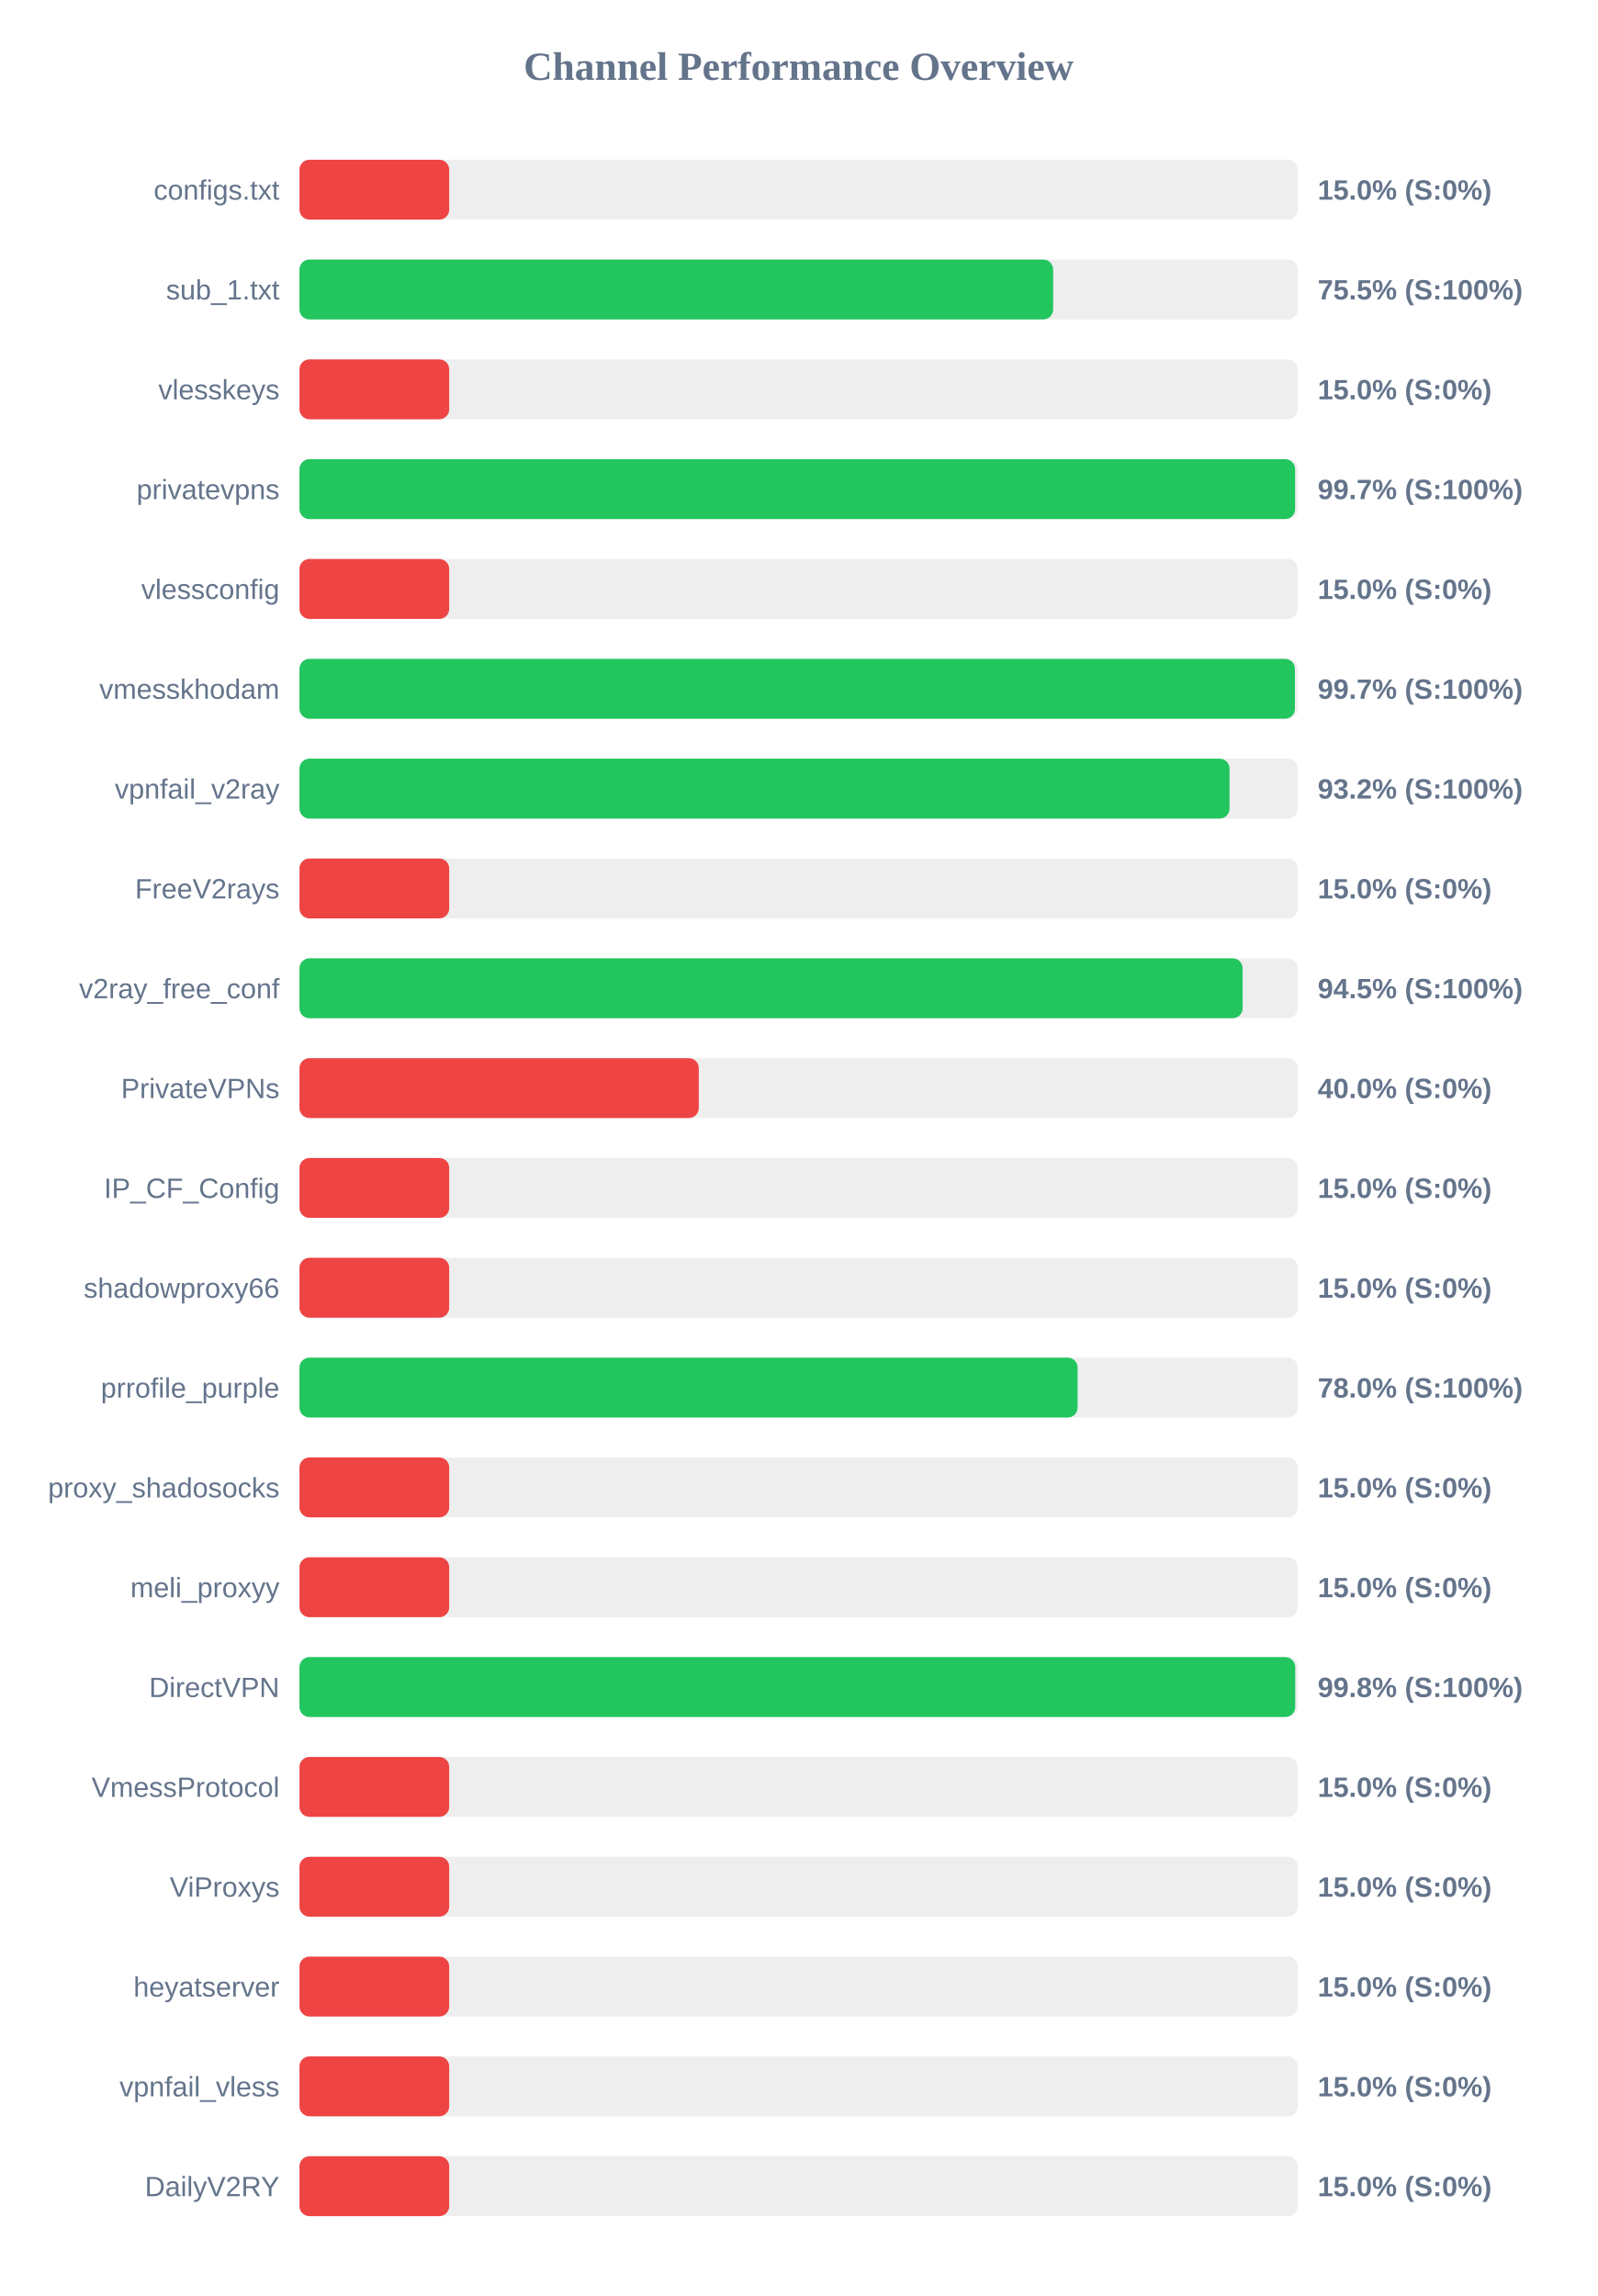
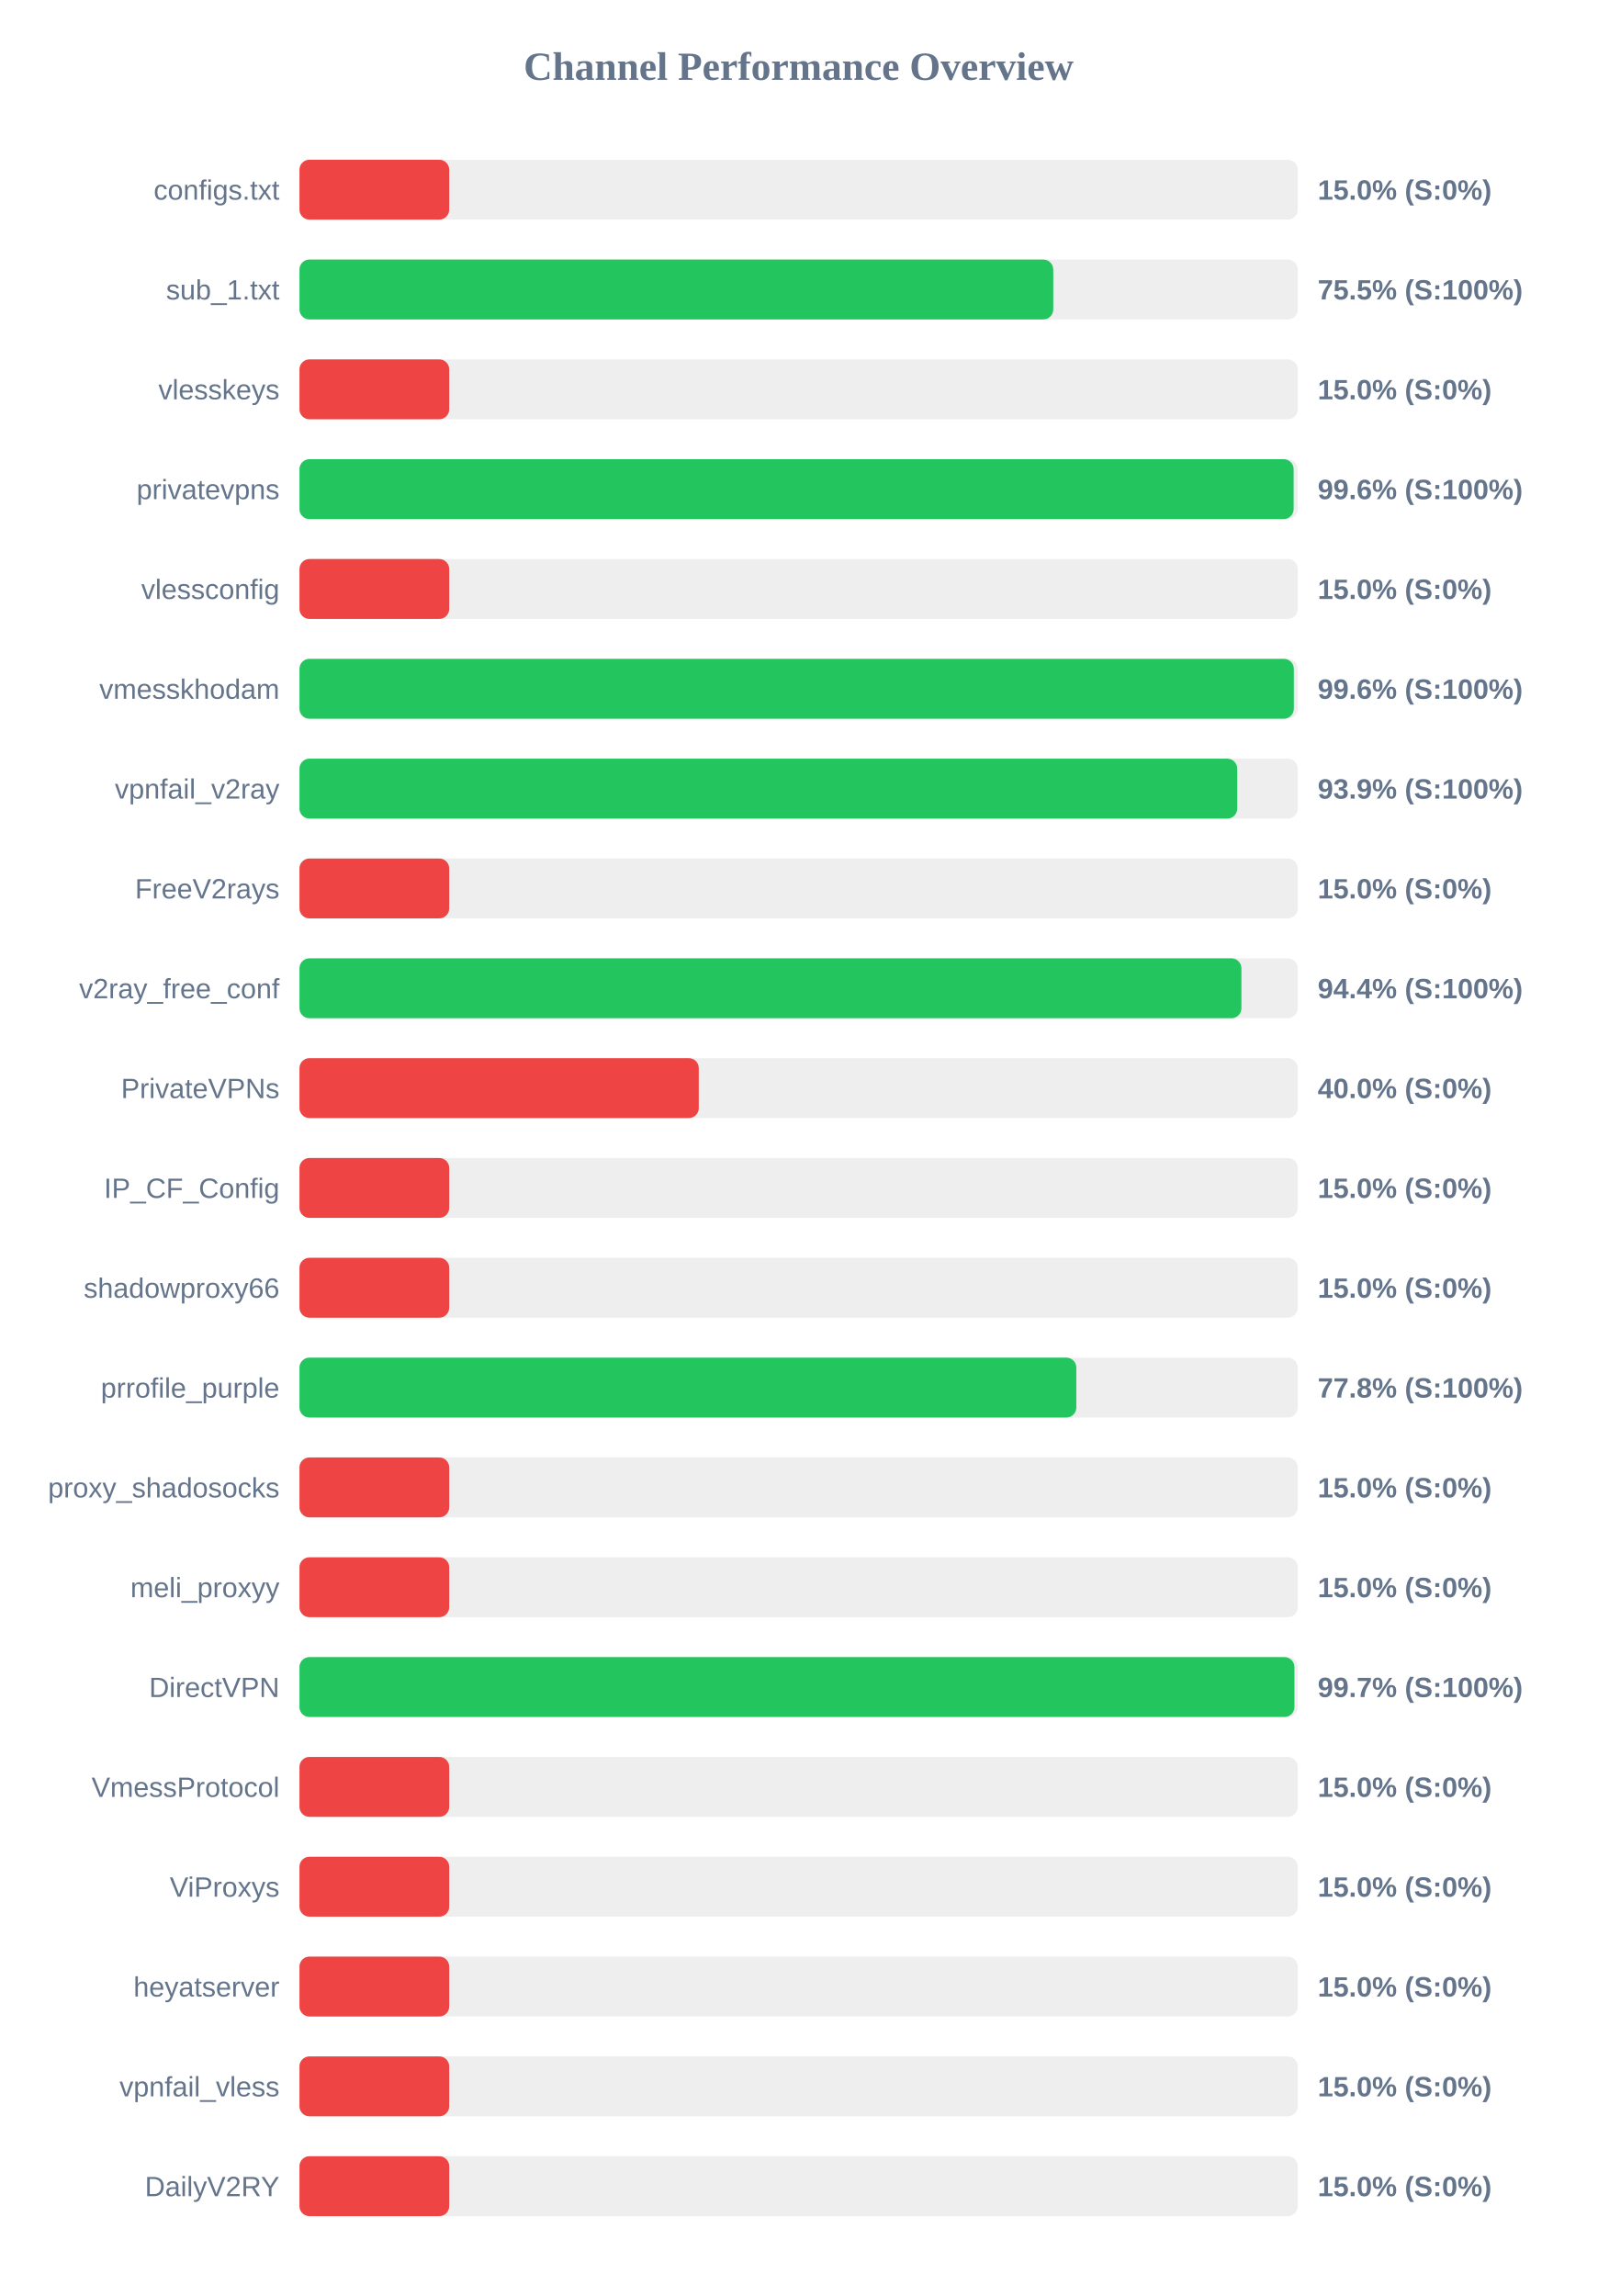
<svg xmlns="http://www.w3.org/2000/svg" width="800" height="1150" version="1.1">
  <style>
        .row { font: 14px Arial; fill: #64748b; }
        .score { font: bold 14px Arial; fill: #64748b; }
    </style>
  <text x="400" y="40" text-anchor="middle" font-size="20px" font-weight="bold" fill="#64748b">Channel Performance Overview</text>
  <rect x="150" y="80" width="500" height="30" fill="#eee" rx="5" />
  <rect x="150" y="80" width="75.0" height="30" fill="#ef4444" rx="5" />
  <text x="140" y="100" text-anchor="end" class="row">configs.txt</text>
  <text x="660" y="100" text-anchor="start" class="score">15.0% (S:0%)</text>
  <rect x="150" y="130" width="500" height="30" fill="#eee" rx="5" />
-   <rect x="150" y="130" width="377.5" height="30" fill="#22c55e" rx="5" />
+   <rect x="150" y="130" width="377.55" height="30" fill="#22c55e" rx="5" />
  <text x="140" y="150" text-anchor="end" class="row">sub_1.txt</text>
  <text x="660" y="150" text-anchor="start" class="score">75.5% (S:100%)</text>
  <rect x="150" y="180" width="500" height="30" fill="#eee" rx="5" />
  <rect x="150" y="180" width="75.0" height="30" fill="#ef4444" rx="5" />
  <text x="140" y="200" text-anchor="end" class="row">vlesskeys</text>
  <text x="660" y="200" text-anchor="start" class="score">15.0% (S:0%)</text>
  <rect x="150" y="230" width="500" height="30" fill="#eee" rx="5" />
-   <rect x="150" y="230" width="498.7" height="30" fill="#22c55e" rx="5" />
+   <rect x="150" y="230" width="497.95" height="30" fill="#22c55e" rx="5" />
  <text x="140" y="250" text-anchor="end" class="row">privatevpns</text>
-   <text x="660" y="250" text-anchor="start" class="score">99.7% (S:100%)</text>
+   <text x="660" y="250" text-anchor="start" class="score">99.6% (S:100%)</text>
  <rect x="150" y="280" width="500" height="30" fill="#eee" rx="5" />
  <rect x="150" y="280" width="75.0" height="30" fill="#ef4444" rx="5" />
  <text x="140" y="300" text-anchor="end" class="row">vlessconfig</text>
  <text x="660" y="300" text-anchor="start" class="score">15.0% (S:0%)</text>
  <rect x="150" y="330" width="500" height="30" fill="#eee" rx="5" />
-   <rect x="150" y="330" width="498.6" height="30" fill="#22c55e" rx="5" />
+   <rect x="150" y="330" width="498.05" height="30" fill="#22c55e" rx="5" />
  <text x="140" y="350" text-anchor="end" class="row">vmesskhodam</text>
-   <text x="660" y="350" text-anchor="start" class="score">99.7% (S:100%)</text>
+   <text x="660" y="350" text-anchor="start" class="score">99.6% (S:100%)</text>
  <rect x="150" y="380" width="500" height="30" fill="#eee" rx="5" />
-   <rect x="150" y="380" width="465.85" height="30" fill="#22c55e" rx="5" />
+   <rect x="150" y="380" width="469.7" height="30" fill="#22c55e" rx="5" />
  <text x="140" y="400" text-anchor="end" class="row">vpnfail_v2ray</text>
-   <text x="660" y="400" text-anchor="start" class="score">93.2% (S:100%)</text>
+   <text x="660" y="400" text-anchor="start" class="score">93.9% (S:100%)</text>
  <rect x="150" y="430" width="500" height="30" fill="#eee" rx="5" />
  <rect x="150" y="430" width="75.0" height="30" fill="#ef4444" rx="5" />
  <text x="140" y="450" text-anchor="end" class="row">FreeV2rays</text>
  <text x="660" y="450" text-anchor="start" class="score">15.0% (S:0%)</text>
  <rect x="150" y="480" width="500" height="30" fill="#eee" rx="5" />
-   <rect x="150" y="480" width="472.4" height="30" fill="#22c55e" rx="5" />
+   <rect x="150" y="480" width="471.8" height="30" fill="#22c55e" rx="5" />
  <text x="140" y="500" text-anchor="end" class="row">v2ray_free_conf</text>
-   <text x="660" y="500" text-anchor="start" class="score">94.5% (S:100%)</text>
+   <text x="660" y="500" text-anchor="start" class="score">94.4% (S:100%)</text>
  <rect x="150" y="530" width="500" height="30" fill="#eee" rx="5" />
  <rect x="150" y="530" width="200.0" height="30" fill="#ef4444" rx="5" />
  <text x="140" y="550" text-anchor="end" class="row">PrivateVPNs</text>
  <text x="660" y="550" text-anchor="start" class="score">40.0% (S:0%)</text>
  <rect x="150" y="580" width="500" height="30" fill="#eee" rx="5" />
  <rect x="150" y="580" width="75.0" height="30" fill="#ef4444" rx="5" />
  <text x="140" y="600" text-anchor="end" class="row">IP_CF_Config</text>
  <text x="660" y="600" text-anchor="start" class="score">15.0% (S:0%)</text>
  <rect x="150" y="630" width="500" height="30" fill="#eee" rx="5" />
  <rect x="150" y="630" width="75.0" height="30" fill="#ef4444" rx="5" />
  <text x="140" y="650" text-anchor="end" class="row">shadowproxy66</text>
  <text x="660" y="650" text-anchor="start" class="score">15.0% (S:0%)</text>
  <rect x="150" y="680" width="500" height="30" fill="#eee" rx="5" />
-   <rect x="150" y="680" width="389.75" height="30" fill="#22c55e" rx="5" />
+   <rect x="150" y="680" width="389.1" height="30" fill="#22c55e" rx="5" />
  <text x="140" y="700" text-anchor="end" class="row">prrofile_purple</text>
-   <text x="660" y="700" text-anchor="start" class="score">78.0% (S:100%)</text>
+   <text x="660" y="700" text-anchor="start" class="score">77.8% (S:100%)</text>
  <rect x="150" y="730" width="500" height="30" fill="#eee" rx="5" />
  <rect x="150" y="730" width="75.0" height="30" fill="#ef4444" rx="5" />
  <text x="140" y="750" text-anchor="end" class="row">proxy_shadosocks</text>
  <text x="660" y="750" text-anchor="start" class="score">15.0% (S:0%)</text>
  <rect x="150" y="780" width="500" height="30" fill="#eee" rx="5" />
  <rect x="150" y="780" width="75.0" height="30" fill="#ef4444" rx="5" />
  <text x="140" y="800" text-anchor="end" class="row">meli_proxyy</text>
  <text x="660" y="800" text-anchor="start" class="score">15.0% (S:0%)</text>
  <rect x="150" y="830" width="500" height="30" fill="#eee" rx="5" />
-   <rect x="150" y="830" width="498.75" height="30" fill="#22c55e" rx="5" />
+   <rect x="150" y="830" width="498.35" height="30" fill="#22c55e" rx="5" />
  <text x="140" y="850" text-anchor="end" class="row">DirectVPN</text>
-   <text x="660" y="850" text-anchor="start" class="score">99.8% (S:100%)</text>
+   <text x="660" y="850" text-anchor="start" class="score">99.7% (S:100%)</text>
  <rect x="150" y="880" width="500" height="30" fill="#eee" rx="5" />
  <rect x="150" y="880" width="75.0" height="30" fill="#ef4444" rx="5" />
  <text x="140" y="900" text-anchor="end" class="row">VmessProtocol</text>
  <text x="660" y="900" text-anchor="start" class="score">15.0% (S:0%)</text>
  <rect x="150" y="930" width="500" height="30" fill="#eee" rx="5" />
  <rect x="150" y="930" width="75.0" height="30" fill="#ef4444" rx="5" />
  <text x="140" y="950" text-anchor="end" class="row">ViProxys</text>
  <text x="660" y="950" text-anchor="start" class="score">15.0% (S:0%)</text>
  <rect x="150" y="980" width="500" height="30" fill="#eee" rx="5" />
  <rect x="150" y="980" width="75.0" height="30" fill="#ef4444" rx="5" />
  <text x="140" y="1000" text-anchor="end" class="row">heyatserver</text>
  <text x="660" y="1000" text-anchor="start" class="score">15.0% (S:0%)</text>
  <rect x="150" y="1030" width="500" height="30" fill="#eee" rx="5" />
  <rect x="150" y="1030" width="75.0" height="30" fill="#ef4444" rx="5" />
  <text x="140" y="1050" text-anchor="end" class="row">vpnfail_vless</text>
  <text x="660" y="1050" text-anchor="start" class="score">15.0% (S:0%)</text>
  <rect x="150" y="1080" width="500" height="30" fill="#eee" rx="5" />
  <rect x="150" y="1080" width="75.0" height="30" fill="#ef4444" rx="5" />
  <text x="140" y="1100" text-anchor="end" class="row">DailyV2RY</text>
  <text x="660" y="1100" text-anchor="start" class="score">15.0% (S:0%)</text>
</svg>
